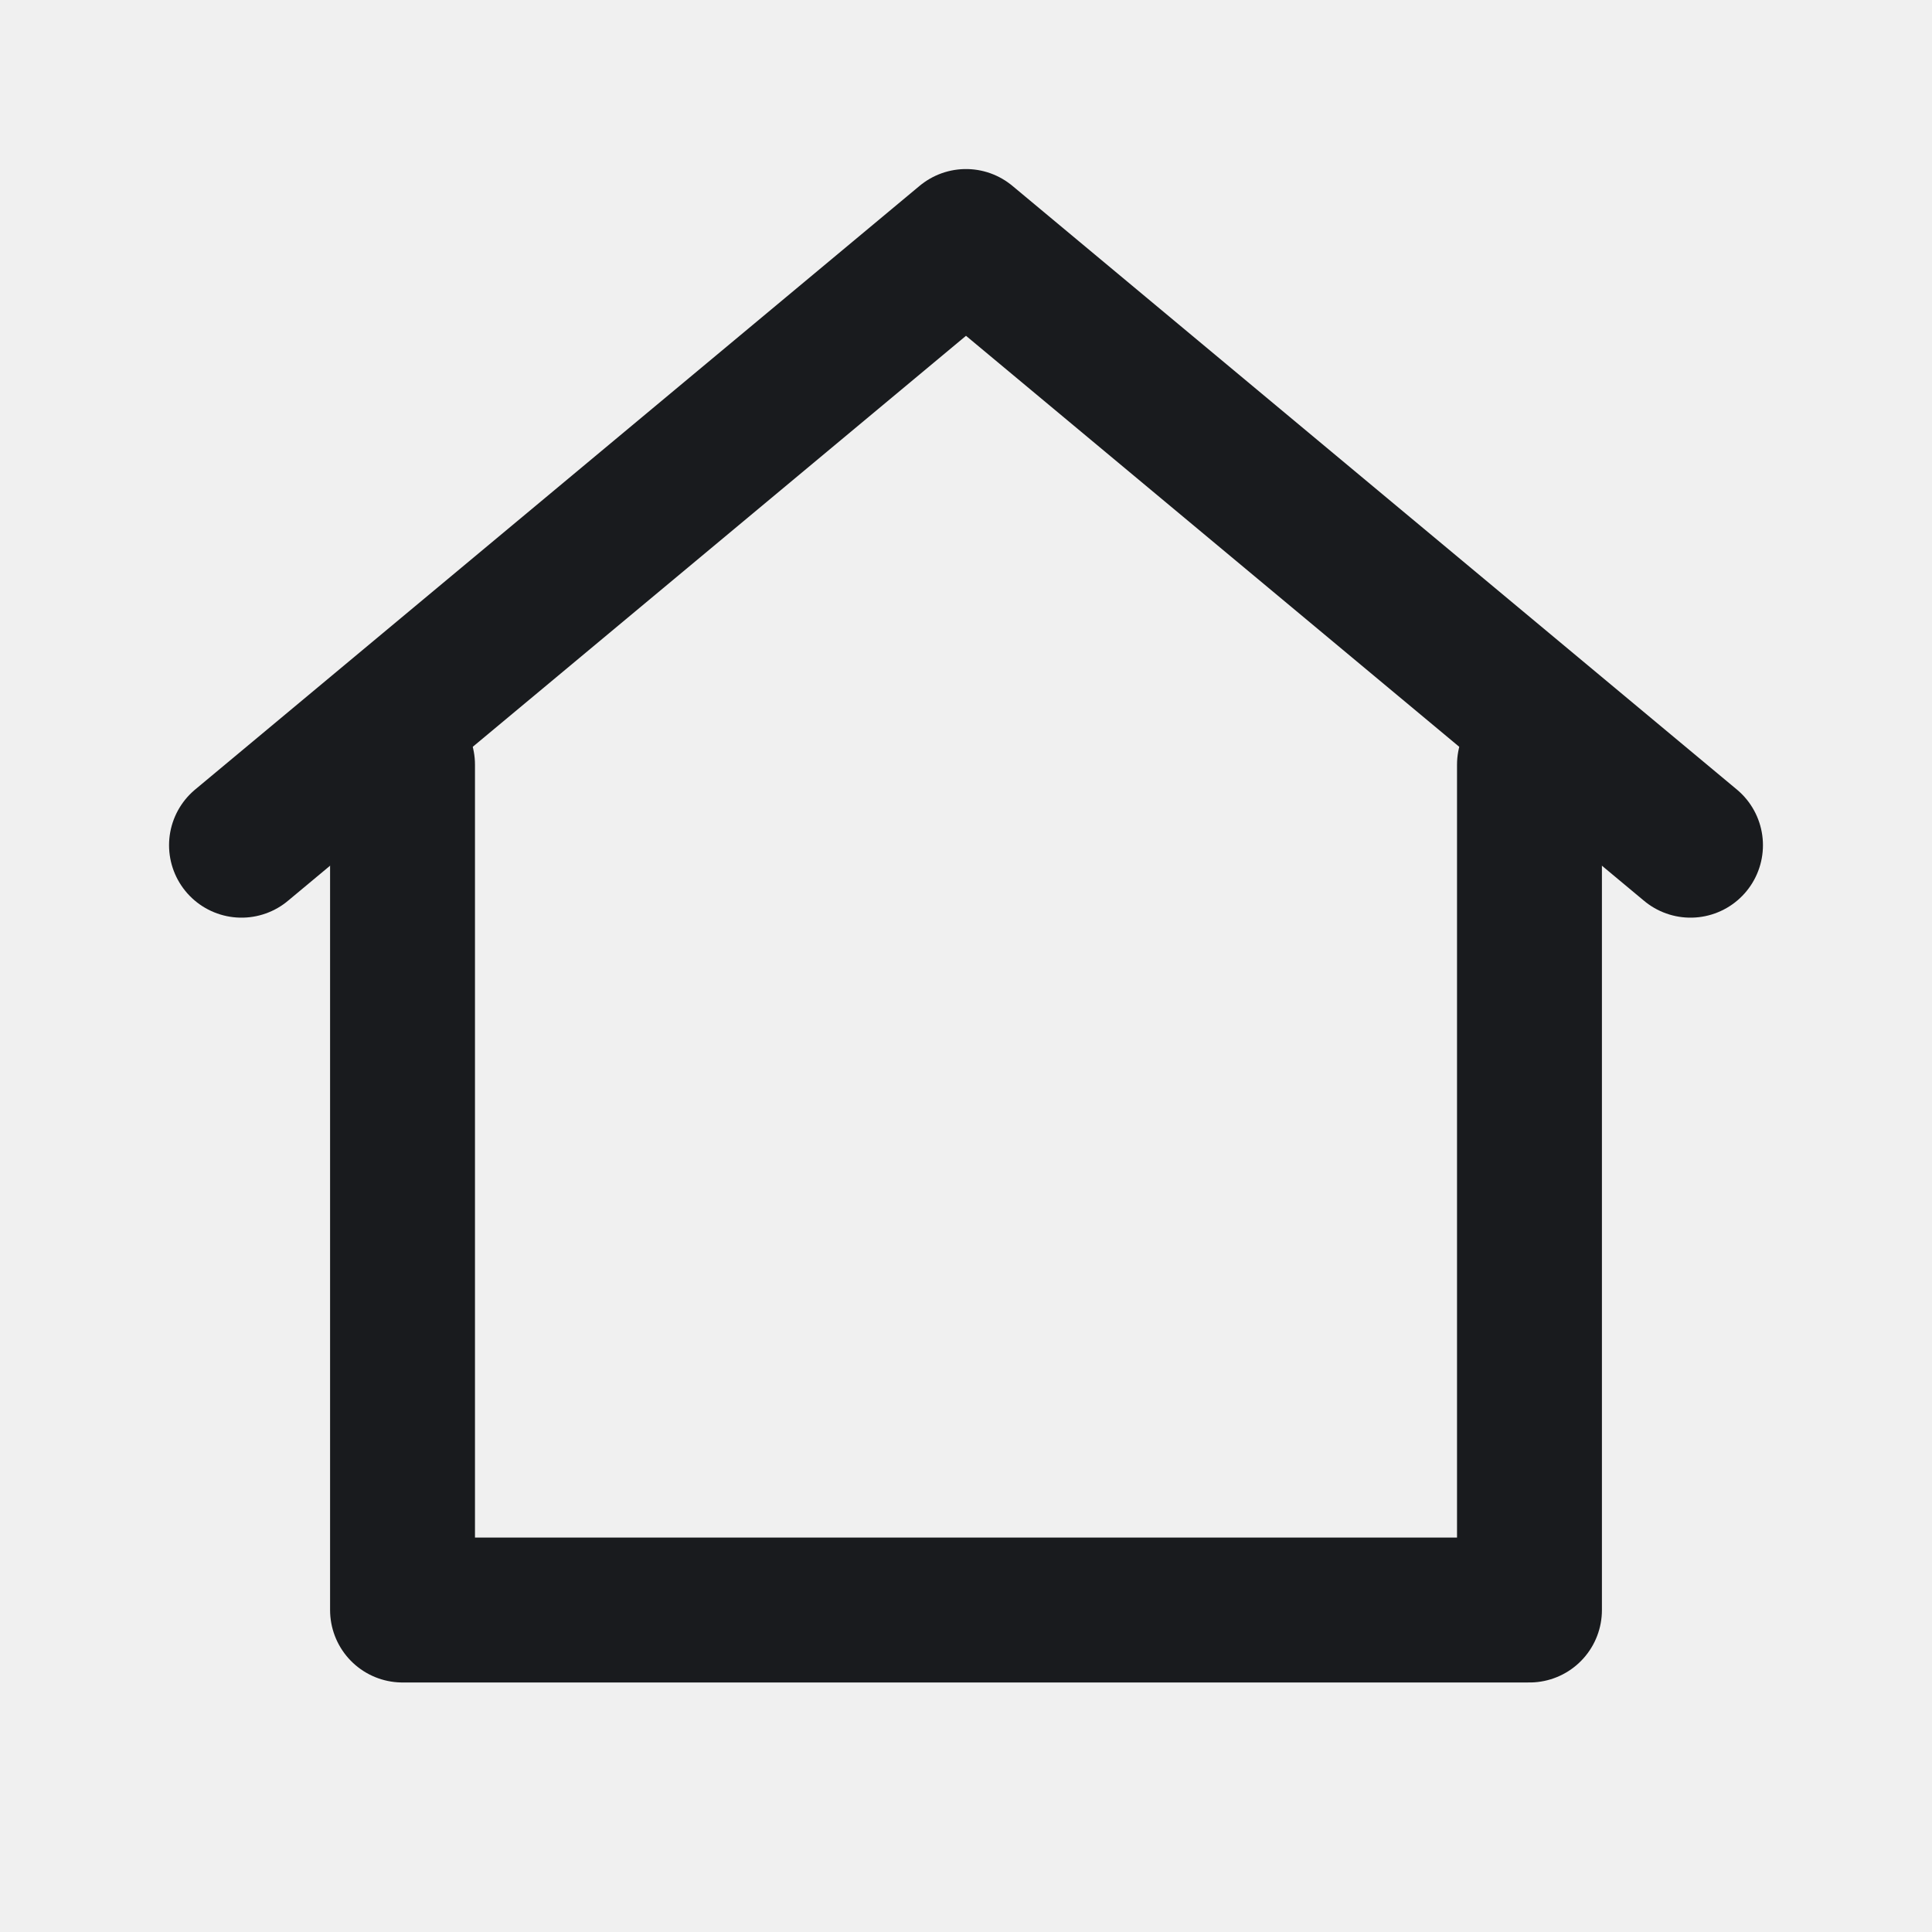
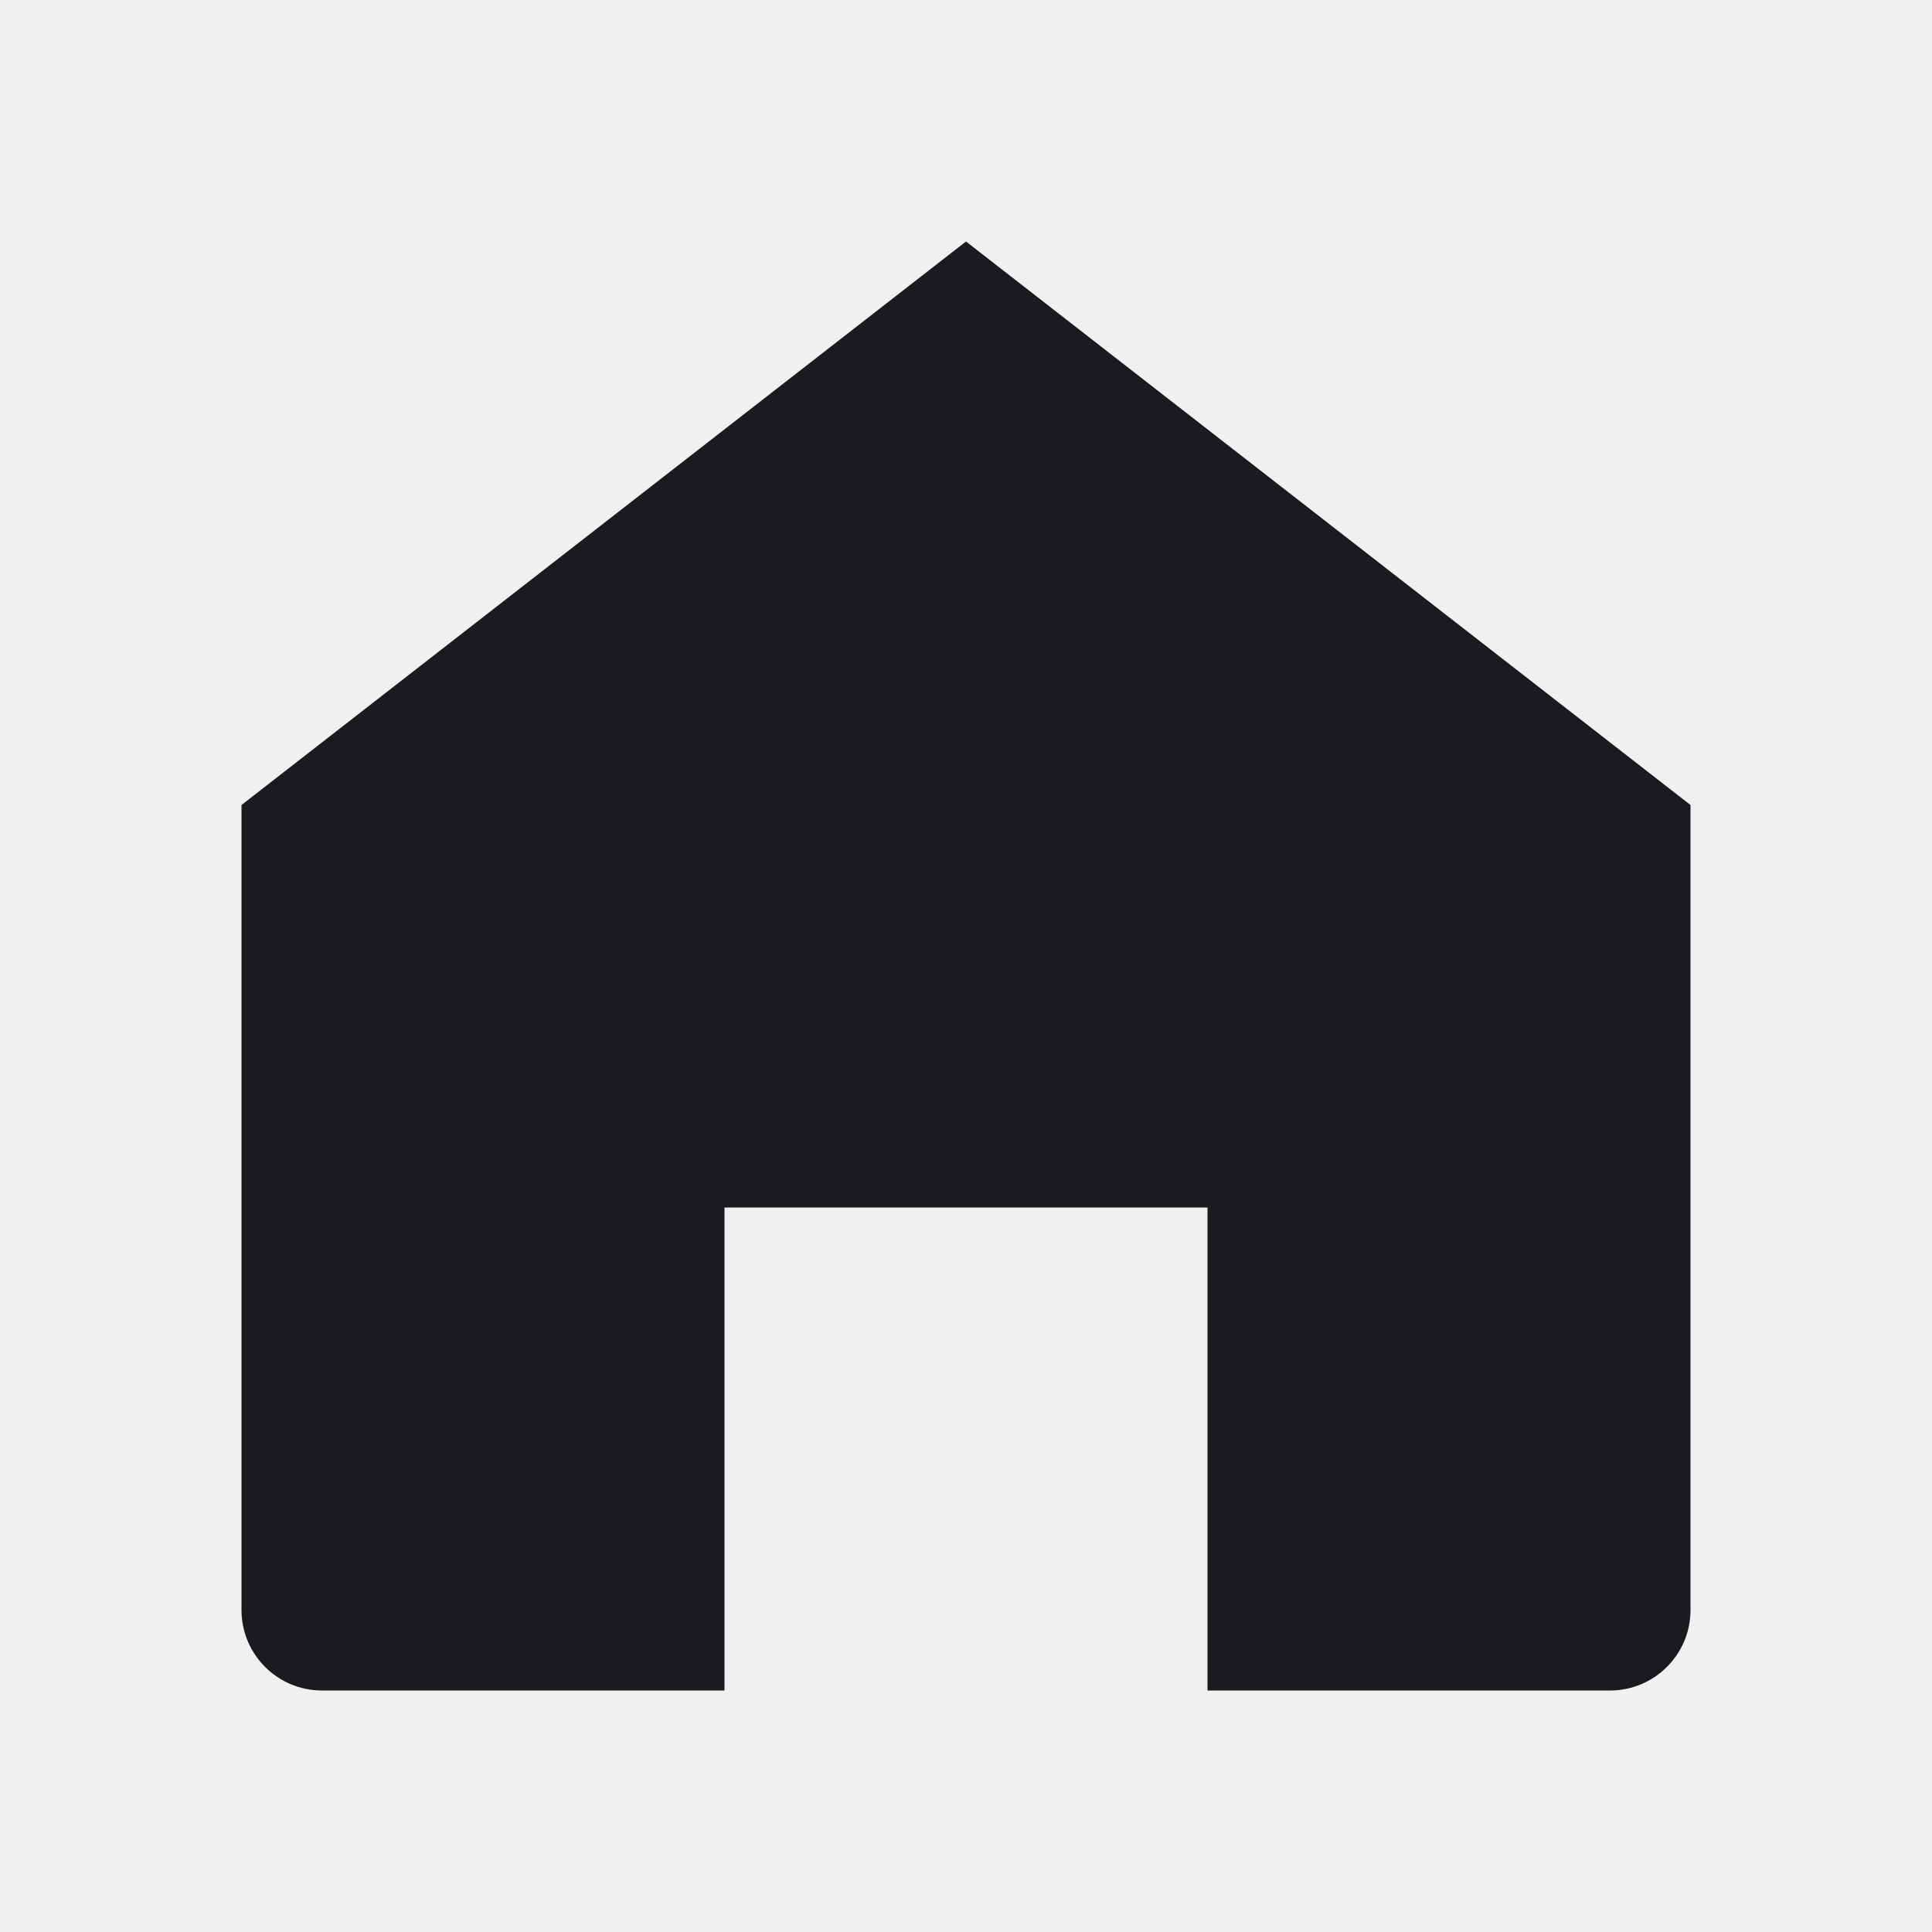
- <svg xmlns="http://www.w3.org/2000/svg" width="23" height="23" viewBox="0 0 23 23" fill="none">
-   <g clip-path="url(#clip0_550_7)">
-     <path d="M2.875 10.062L11.5 2.875L20.125 10.062" stroke="#191B1E" stroke-width="1.725" stroke-linecap="round" stroke-linejoin="round" />
-     <path d="M4.792 9.104V19.167H18.208V9.104" stroke="#191B1E" stroke-width="1.725" stroke-linecap="round" stroke-linejoin="round" />
-   </g>
-   <defs>
-     <clipPath id="clip0_550_7">
-       <rect width="23" height="23" fill="white" />
-     </clipPath>
-   </defs>
+ <svg xmlns="http://www.w3.org/2000/svg" width="24" height="24" viewBox="0 0 24 24" fill="none">
+   <path d="M12 3L3 10v10a1 1 0 0 0 1 1h5v-6h6v6h5a1 1 0 0 0 1-1V10z" fill="#191B1E" />
</svg>
